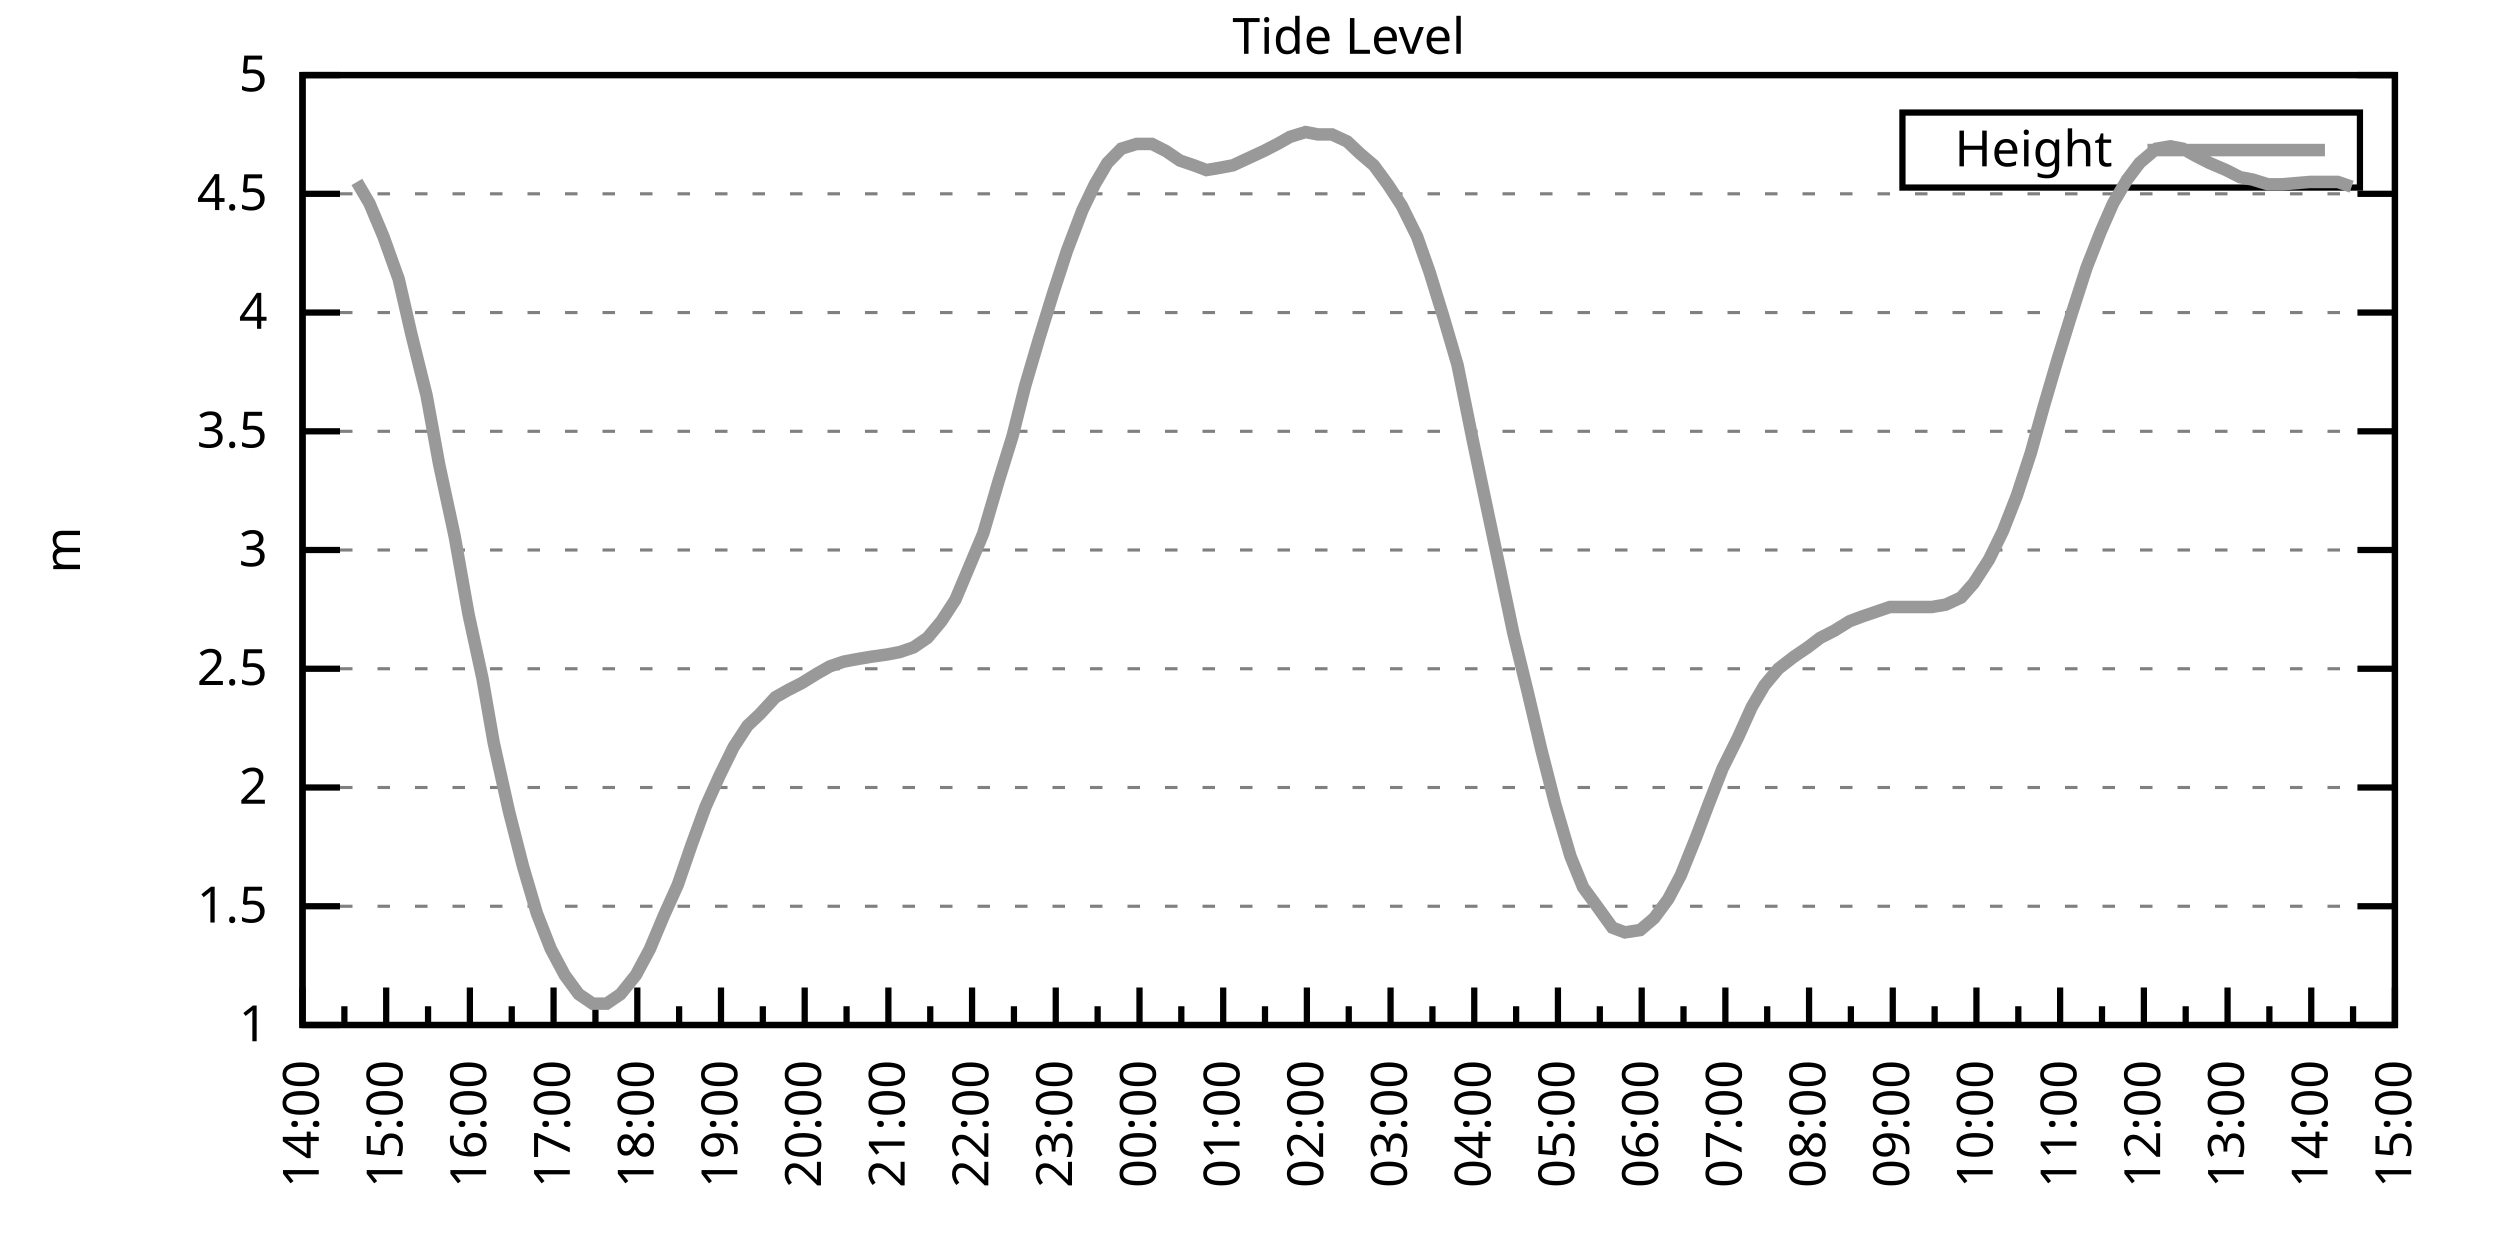
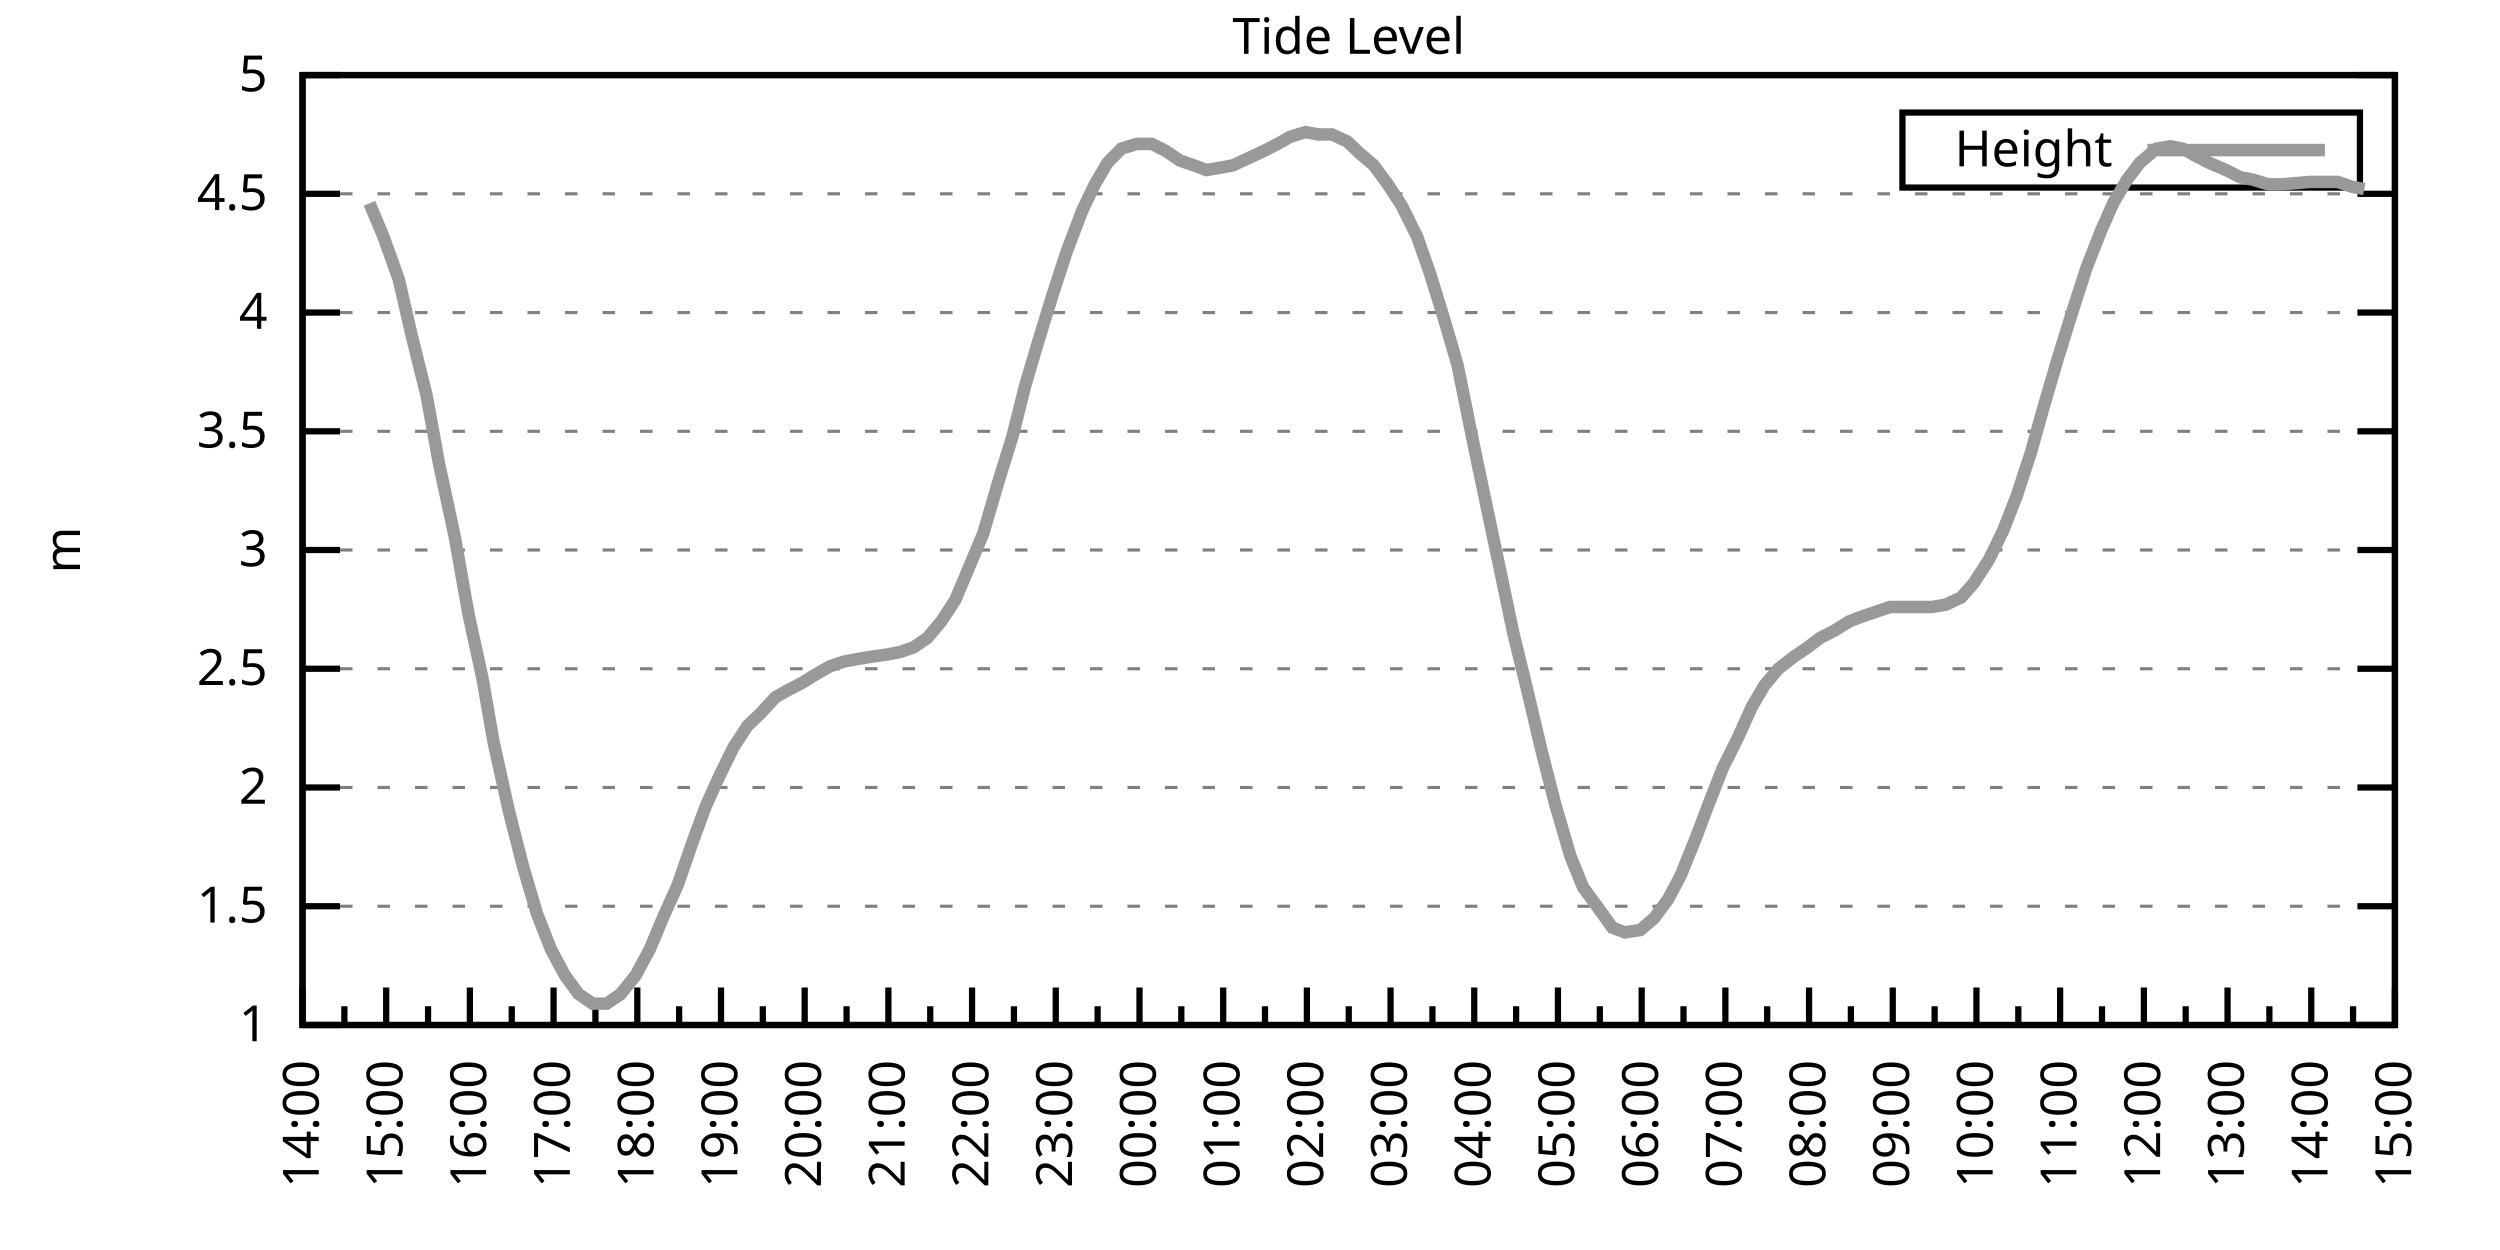
<svg xmlns="http://www.w3.org/2000/svg" xmlns:xlink="http://www.w3.org/1999/xlink" width="400" height="200" viewBox="0 0 400 200">
  <g id="gnuplot_canvas">
    <rect x="0" y="0" width="400" height="200" fill="none" />
    <defs>
      <circle id="gpDot" r="0.5" stroke-width="0.5" stroke="currentColor" />
      <path id="gpPt0" stroke-width="0.333" stroke="currentColor" d="M-1,0 h2 M0,-1 v2" />
      <path id="gpPt1" stroke-width="0.333" stroke="currentColor" d="M-1,-1 L1,1 M1,-1 L-1,1" />
      <path id="gpPt2" stroke-width="0.333" stroke="currentColor" d="M-1,0 L1,0 M0,-1 L0,1 M-1,-1 L1,1 M-1,1 L1,-1" />
      <rect id="gpPt3" stroke-width="0.333" stroke="currentColor" x="-1" y="-1" width="2" height="2" />
      <rect id="gpPt4" stroke-width="0.333" stroke="currentColor" fill="currentColor" x="-1" y="-1" width="2" height="2" />
      <circle id="gpPt5" stroke-width="0.333" stroke="currentColor" cx="0" cy="0" r="1" />
      <use xlink:href="#gpPt5" id="gpPt6" fill="currentColor" stroke="none" />
      <path id="gpPt7" stroke-width="0.333" stroke="currentColor" d="M0,-1.33 L-1.33,0.67 L1.33,0.67 z" />
      <use xlink:href="#gpPt7" id="gpPt8" fill="currentColor" stroke="none" />
      <use xlink:href="#gpPt7" id="gpPt9" stroke="currentColor" transform="rotate(180)" />
      <use xlink:href="#gpPt9" id="gpPt10" fill="currentColor" stroke="none" />
      <use xlink:href="#gpPt3" id="gpPt11" stroke="currentColor" transform="rotate(45)" />
      <use xlink:href="#gpPt11" id="gpPt12" fill="currentColor" stroke="none" />
      <path id="gpPt13" stroke-width="0.333" stroke="currentColor" d="M0,1.330 L1.265,0.411 L0.782,-1.067 L-0.782,-1.076 L-1.265,0.411 z" />
      <use xlink:href="#gpPt13" id="gpPt14" fill="currentColor" stroke="none" />
      <filter id="textbox" filterUnits="objectBoundingBox" x="0" y="0" height="1" width="1">
        <feFlood flood-color="white" flood-opacity="1" result="bgnd" />
        <feComposite in="SourceGraphic" in2="bgnd" operator="atop" />
      </filter>
      <filter id="greybox" filterUnits="objectBoundingBox" x="0" y="0" height="1" width="1">
        <feFlood flood-color="lightgrey" flood-opacity="1" result="grey" />
        <feComposite in="SourceGraphic" in2="grey" operator="atop" />
      </filter>
    </defs>
    <g fill="none" color="white" stroke="currentColor" stroke-width="1.00" stroke-linecap="butt" stroke-linejoin="miter">
</g>
    <g fill="none" color="black" stroke="currentColor" stroke-width="1.00" stroke-linecap="butt" stroke-linejoin="miter">
      <g stroke="none" shape-rendering="crispEdges">
        <polygon fill="rgb(255, 255, 255)" points="48.40,164.00 383.18,164.00 383.18,12.02 48.40,12.02 " />
      </g>
    </g>
    <g fill="none" color="black" stroke="currentColor" stroke-width="1.00" stroke-linecap="butt" stroke-linejoin="miter">
</g>
    <g fill="none" color="black" stroke="black" stroke-width="0.50" stroke-linecap="butt" stroke-linejoin="miter">
</g>
    <g fill="none" color="gray" stroke="currentColor" stroke-width="0.50" stroke-linecap="butt" stroke-linejoin="miter">
      <path stroke="gray" stroke-dasharray="2,4" class="gridline" d="M48.40,164.00 L383.19,164.00  " />
    </g>
    <g fill="none" color="gray" stroke="gray" stroke-width="1.00" stroke-linecap="butt" stroke-linejoin="miter">
</g>
    <g fill="none" color="black" stroke="currentColor" stroke-width="1.00" stroke-linecap="butt" stroke-linejoin="miter">
      <path stroke="black" d="M48.40,164.00 L54.40,164.00 M383.19,164.00 L377.19,164.00  " />
      <g transform="translate(42.80,166.60)" stroke="none" fill="black" font-family="Sans" font-size="8.00" text-anchor="end">
        <text>
          <tspan font-family="Sans"> 1</tspan>
        </text>
      </g>
    </g>
    <g fill="none" color="black" stroke="currentColor" stroke-width="1.00" stroke-linecap="butt" stroke-linejoin="miter">
</g>
    <g fill="none" color="black" stroke="black" stroke-width="0.50" stroke-linecap="butt" stroke-linejoin="miter">
</g>
    <g fill="none" color="gray" stroke="currentColor" stroke-width="0.50" stroke-linecap="butt" stroke-linejoin="miter">
      <path stroke="gray" stroke-dasharray="2,4" class="gridline" d="M48.40,145.00 L383.19,145.00  " />
    </g>
    <g fill="none" color="gray" stroke="gray" stroke-width="1.00" stroke-linecap="butt" stroke-linejoin="miter">
</g>
    <g fill="none" color="black" stroke="currentColor" stroke-width="1.00" stroke-linecap="butt" stroke-linejoin="miter">
      <path stroke="black" d="M48.40,145.00 L54.40,145.00 M383.19,145.00 L377.19,145.00  " />
      <g transform="translate(42.80,147.60)" stroke="none" fill="black" font-family="Sans" font-size="8.00" text-anchor="end">
        <text>
          <tspan font-family="Sans"> 1.5</tspan>
        </text>
      </g>
    </g>
    <g fill="none" color="black" stroke="currentColor" stroke-width="1.00" stroke-linecap="butt" stroke-linejoin="miter">
</g>
    <g fill="none" color="black" stroke="black" stroke-width="0.50" stroke-linecap="butt" stroke-linejoin="miter">
</g>
    <g fill="none" color="gray" stroke="currentColor" stroke-width="0.50" stroke-linecap="butt" stroke-linejoin="miter">
      <path stroke="gray" stroke-dasharray="2,4" class="gridline" d="M48.40,126.00 L383.19,126.00  " />
    </g>
    <g fill="none" color="gray" stroke="gray" stroke-width="1.00" stroke-linecap="butt" stroke-linejoin="miter">
</g>
    <g fill="none" color="black" stroke="currentColor" stroke-width="1.00" stroke-linecap="butt" stroke-linejoin="miter">
      <path stroke="black" d="M48.40,126.00 L54.40,126.00 M383.19,126.00 L377.19,126.00  " />
      <g transform="translate(42.80,128.60)" stroke="none" fill="black" font-family="Sans" font-size="8.00" text-anchor="end">
        <text>
          <tspan font-family="Sans"> 2</tspan>
        </text>
      </g>
    </g>
    <g fill="none" color="black" stroke="currentColor" stroke-width="1.00" stroke-linecap="butt" stroke-linejoin="miter">
</g>
    <g fill="none" color="black" stroke="black" stroke-width="0.50" stroke-linecap="butt" stroke-linejoin="miter">
</g>
    <g fill="none" color="gray" stroke="currentColor" stroke-width="0.50" stroke-linecap="butt" stroke-linejoin="miter">
      <path stroke="gray" stroke-dasharray="2,4" class="gridline" d="M48.40,107.00 L383.19,107.00  " />
    </g>
    <g fill="none" color="gray" stroke="gray" stroke-width="1.00" stroke-linecap="butt" stroke-linejoin="miter">
</g>
    <g fill="none" color="black" stroke="currentColor" stroke-width="1.00" stroke-linecap="butt" stroke-linejoin="miter">
      <path stroke="black" d="M48.40,107.00 L54.40,107.00 M383.19,107.00 L377.19,107.00  " />
      <g transform="translate(42.80,109.60)" stroke="none" fill="black" font-family="Sans" font-size="8.00" text-anchor="end">
        <text>
          <tspan font-family="Sans"> 2.5</tspan>
        </text>
      </g>
    </g>
    <g fill="none" color="black" stroke="currentColor" stroke-width="1.00" stroke-linecap="butt" stroke-linejoin="miter">
</g>
    <g fill="none" color="black" stroke="black" stroke-width="0.50" stroke-linecap="butt" stroke-linejoin="miter">
</g>
    <g fill="none" color="gray" stroke="currentColor" stroke-width="0.50" stroke-linecap="butt" stroke-linejoin="miter">
      <path stroke="gray" stroke-dasharray="2,4" class="gridline" d="M48.40,88.00 L383.19,88.00  " />
    </g>
    <g fill="none" color="gray" stroke="gray" stroke-width="1.00" stroke-linecap="butt" stroke-linejoin="miter">
</g>
    <g fill="none" color="black" stroke="currentColor" stroke-width="1.00" stroke-linecap="butt" stroke-linejoin="miter">
      <path stroke="black" d="M48.40,88.00 L54.40,88.00 M383.19,88.00 L377.19,88.00  " />
      <g transform="translate(42.80,90.60)" stroke="none" fill="black" font-family="Sans" font-size="8.00" text-anchor="end">
        <text>
          <tspan font-family="Sans"> 3</tspan>
        </text>
      </g>
    </g>
    <g fill="none" color="black" stroke="currentColor" stroke-width="1.00" stroke-linecap="butt" stroke-linejoin="miter">
</g>
    <g fill="none" color="black" stroke="black" stroke-width="0.50" stroke-linecap="butt" stroke-linejoin="miter">
</g>
    <g fill="none" color="gray" stroke="currentColor" stroke-width="0.50" stroke-linecap="butt" stroke-linejoin="miter">
      <path stroke="gray" stroke-dasharray="2,4" class="gridline" d="M48.40,69.01 L383.19,69.01  " />
    </g>
    <g fill="none" color="gray" stroke="gray" stroke-width="1.00" stroke-linecap="butt" stroke-linejoin="miter">
</g>
    <g fill="none" color="black" stroke="currentColor" stroke-width="1.00" stroke-linecap="butt" stroke-linejoin="miter">
      <path stroke="black" d="M48.40,69.01 L54.40,69.01 M383.19,69.01 L377.19,69.01  " />
      <g transform="translate(42.80,71.61)" stroke="none" fill="black" font-family="Sans" font-size="8.00" text-anchor="end">
        <text>
          <tspan font-family="Sans"> 3.5</tspan>
        </text>
      </g>
    </g>
    <g fill="none" color="black" stroke="currentColor" stroke-width="1.00" stroke-linecap="butt" stroke-linejoin="miter">
</g>
    <g fill="none" color="black" stroke="black" stroke-width="0.50" stroke-linecap="butt" stroke-linejoin="miter">
</g>
    <g fill="none" color="gray" stroke="currentColor" stroke-width="0.50" stroke-linecap="butt" stroke-linejoin="miter">
      <path stroke="gray" stroke-dasharray="2,4" class="gridline" d="M48.40,50.01 L383.19,50.01  " />
    </g>
    <g fill="none" color="gray" stroke="gray" stroke-width="1.00" stroke-linecap="butt" stroke-linejoin="miter">
</g>
    <g fill="none" color="black" stroke="currentColor" stroke-width="1.00" stroke-linecap="butt" stroke-linejoin="miter">
      <path stroke="black" d="M48.40,50.01 L54.40,50.01 M383.19,50.01 L377.19,50.01  " />
      <g transform="translate(42.80,52.61)" stroke="none" fill="black" font-family="Sans" font-size="8.00" text-anchor="end">
        <text>
          <tspan font-family="Sans"> 4</tspan>
        </text>
      </g>
    </g>
    <g fill="none" color="black" stroke="currentColor" stroke-width="1.00" stroke-linecap="butt" stroke-linejoin="miter">
</g>
    <g fill="none" color="black" stroke="black" stroke-width="0.50" stroke-linecap="butt" stroke-linejoin="miter">
</g>
    <g fill="none" color="gray" stroke="currentColor" stroke-width="0.50" stroke-linecap="butt" stroke-linejoin="miter">
      <path stroke="gray" stroke-dasharray="2,4" class="gridline" d="M48.40,31.01 L383.19,31.01  " />
    </g>
    <g fill="none" color="gray" stroke="gray" stroke-width="1.00" stroke-linecap="butt" stroke-linejoin="miter">
</g>
    <g fill="none" color="black" stroke="currentColor" stroke-width="1.00" stroke-linecap="butt" stroke-linejoin="miter">
      <path stroke="black" d="M48.40,31.01 L54.40,31.01 M383.19,31.01 L377.19,31.01  " />
      <g transform="translate(42.80,33.61)" stroke="none" fill="black" font-family="Sans" font-size="8.00" text-anchor="end">
        <text>
          <tspan font-family="Sans"> 4.5</tspan>
        </text>
      </g>
    </g>
    <g fill="none" color="black" stroke="currentColor" stroke-width="1.00" stroke-linecap="butt" stroke-linejoin="miter">
</g>
    <g fill="none" color="black" stroke="black" stroke-width="0.50" stroke-linecap="butt" stroke-linejoin="miter">
</g>
    <g fill="none" color="gray" stroke="currentColor" stroke-width="0.50" stroke-linecap="butt" stroke-linejoin="miter">
      <path stroke="gray" stroke-dasharray="2,4" class="gridline" d="M48.40,12.01 L383.19,12.01  " />
    </g>
    <g fill="none" color="gray" stroke="gray" stroke-width="1.00" stroke-linecap="butt" stroke-linejoin="miter">
</g>
    <g fill="none" color="black" stroke="currentColor" stroke-width="1.00" stroke-linecap="butt" stroke-linejoin="miter">
      <path stroke="black" d="M48.40,12.01 L54.40,12.01 M383.19,12.01 L377.19,12.01  " />
      <g transform="translate(42.80,14.61)" stroke="none" fill="black" font-family="Sans" font-size="8.00" text-anchor="end">
        <text>
          <tspan font-family="Sans"> 5</tspan>
        </text>
      </g>
    </g>
    <g fill="none" color="black" stroke="currentColor" stroke-width="1.00" stroke-linecap="butt" stroke-linejoin="miter">
      <path stroke="black" d="M48.40,164.00 L48.40,158.00  " />
      <g transform="translate(51.00,169.60) rotate(270)" stroke="none" fill="black" font-family="Sans" font-size="8.00" text-anchor="end">
        <text>
          <tspan font-family="Sans">14:00</tspan>
        </text>
      </g>
    </g>
    <g fill="none" color="black" stroke="currentColor" stroke-width="1.00" stroke-linecap="butt" stroke-linejoin="miter">
      <path stroke="black" d="M55.10,164.00 L55.10,161.00 M61.79,164.00 L61.79,158.00  " />
      <g transform="translate(64.39,169.60) rotate(270)" stroke="none" fill="black" font-family="Sans" font-size="8.00" text-anchor="end">
        <text>
          <tspan font-family="Sans">15:00</tspan>
        </text>
      </g>
    </g>
    <g fill="none" color="black" stroke="currentColor" stroke-width="1.00" stroke-linecap="butt" stroke-linejoin="miter">
      <path stroke="black" d="M68.49,164.00 L68.49,161.00 M75.18,164.00 L75.18,158.00  " />
      <g transform="translate(77.78,169.60) rotate(270)" stroke="none" fill="black" font-family="Sans" font-size="8.00" text-anchor="end">
        <text>
          <tspan font-family="Sans">16:00</tspan>
        </text>
      </g>
    </g>
    <g fill="none" color="black" stroke="currentColor" stroke-width="1.00" stroke-linecap="butt" stroke-linejoin="miter">
      <path stroke="black" d="M81.88,164.00 L81.88,161.00 M88.57,164.00 L88.57,158.00  " />
      <g transform="translate(91.17,169.60) rotate(270)" stroke="none" fill="black" font-family="Sans" font-size="8.00" text-anchor="end">
        <text>
          <tspan font-family="Sans">17:00</tspan>
        </text>
      </g>
    </g>
    <g fill="none" color="black" stroke="currentColor" stroke-width="1.00" stroke-linecap="butt" stroke-linejoin="miter">
      <path stroke="black" d="M95.27,164.00 L95.27,161.00 M101.97,164.00 L101.97,158.00  " />
      <g transform="translate(104.57,169.60) rotate(270)" stroke="none" fill="black" font-family="Sans" font-size="8.00" text-anchor="end">
        <text>
          <tspan font-family="Sans">18:00</tspan>
        </text>
      </g>
    </g>
    <g fill="none" color="black" stroke="currentColor" stroke-width="1.00" stroke-linecap="butt" stroke-linejoin="miter">
      <path stroke="black" d="M108.66,164.00 L108.66,161.00 M115.36,164.00 L115.36,158.00  " />
      <g transform="translate(117.96,169.60) rotate(270)" stroke="none" fill="black" font-family="Sans" font-size="8.00" text-anchor="end">
        <text>
          <tspan font-family="Sans">19:00</tspan>
        </text>
      </g>
    </g>
    <g fill="none" color="black" stroke="currentColor" stroke-width="1.00" stroke-linecap="butt" stroke-linejoin="miter">
      <path stroke="black" d="M122.05,164.00 L122.05,161.00 M128.75,164.00 L128.75,158.00  " />
      <g transform="translate(131.35,169.60) rotate(270)" stroke="none" fill="black" font-family="Sans" font-size="8.00" text-anchor="end">
        <text>
          <tspan font-family="Sans">20:00</tspan>
        </text>
      </g>
    </g>
    <g fill="none" color="black" stroke="currentColor" stroke-width="1.00" stroke-linecap="butt" stroke-linejoin="miter">
      <path stroke="black" d="M135.45,164.00 L135.45,161.00 M142.14,164.00 L142.14,158.00  " />
      <g transform="translate(144.74,169.60) rotate(270)" stroke="none" fill="black" font-family="Sans" font-size="8.00" text-anchor="end">
        <text>
          <tspan font-family="Sans">21:00</tspan>
        </text>
      </g>
    </g>
    <g fill="none" color="black" stroke="currentColor" stroke-width="1.00" stroke-linecap="butt" stroke-linejoin="miter">
      <path stroke="black" d="M148.84,164.00 L148.84,161.00 M155.53,164.00 L155.53,158.00  " />
      <g transform="translate(158.13,169.60) rotate(270)" stroke="none" fill="black" font-family="Sans" font-size="8.00" text-anchor="end">
        <text>
          <tspan font-family="Sans">22:00</tspan>
        </text>
      </g>
    </g>
    <g fill="none" color="black" stroke="currentColor" stroke-width="1.00" stroke-linecap="butt" stroke-linejoin="miter">
      <path stroke="black" d="M162.23,164.00 L162.23,161.00 M168.92,164.00 L168.92,158.00  " />
      <g transform="translate(171.52,169.60) rotate(270)" stroke="none" fill="black" font-family="Sans" font-size="8.00" text-anchor="end">
        <text>
          <tspan font-family="Sans">23:00</tspan>
        </text>
      </g>
    </g>
    <g fill="none" color="black" stroke="currentColor" stroke-width="1.00" stroke-linecap="butt" stroke-linejoin="miter">
      <path stroke="black" d="M175.62,164.00 L175.62,161.00 M182.32,164.00 L182.32,158.00  " />
      <g transform="translate(184.92,169.60) rotate(270)" stroke="none" fill="black" font-family="Sans" font-size="8.00" text-anchor="end">
        <text>
          <tspan font-family="Sans">00:00</tspan>
        </text>
      </g>
    </g>
    <g fill="none" color="black" stroke="currentColor" stroke-width="1.00" stroke-linecap="butt" stroke-linejoin="miter">
      <path stroke="black" d="M189.01,164.00 L189.01,161.00 M195.71,164.00 L195.71,158.00  " />
      <g transform="translate(198.31,169.60) rotate(270)" stroke="none" fill="black" font-family="Sans" font-size="8.00" text-anchor="end">
        <text>
          <tspan font-family="Sans">01:00</tspan>
        </text>
      </g>
    </g>
    <g fill="none" color="black" stroke="currentColor" stroke-width="1.00" stroke-linecap="butt" stroke-linejoin="miter">
      <path stroke="black" d="M202.40,164.00 L202.40,161.00 M209.10,164.00 L209.10,158.00  " />
      <g transform="translate(211.70,169.60) rotate(270)" stroke="none" fill="black" font-family="Sans" font-size="8.00" text-anchor="end">
        <text>
          <tspan font-family="Sans">02:00</tspan>
        </text>
      </g>
    </g>
    <g fill="none" color="black" stroke="currentColor" stroke-width="1.00" stroke-linecap="butt" stroke-linejoin="miter">
      <path stroke="black" d="M215.80,164.00 L215.80,161.00 M222.49,164.00 L222.49,158.00  " />
      <g transform="translate(225.09,169.60) rotate(270)" stroke="none" fill="black" font-family="Sans" font-size="8.00" text-anchor="end">
        <text>
          <tspan font-family="Sans">03:00</tspan>
        </text>
      </g>
    </g>
    <g fill="none" color="black" stroke="currentColor" stroke-width="1.00" stroke-linecap="butt" stroke-linejoin="miter">
      <path stroke="black" d="M229.19,164.00 L229.19,161.00 M235.88,164.00 L235.88,158.00  " />
      <g transform="translate(238.48,169.60) rotate(270)" stroke="none" fill="black" font-family="Sans" font-size="8.00" text-anchor="end">
        <text>
          <tspan font-family="Sans">04:00</tspan>
        </text>
      </g>
    </g>
    <g fill="none" color="black" stroke="currentColor" stroke-width="1.00" stroke-linecap="butt" stroke-linejoin="miter">
      <path stroke="black" d="M242.58,164.00 L242.58,161.00 M249.27,164.00 L249.27,158.00  " />
      <g transform="translate(251.87,169.60) rotate(270)" stroke="none" fill="black" font-family="Sans" font-size="8.00" text-anchor="end">
        <text>
          <tspan font-family="Sans">05:00</tspan>
        </text>
      </g>
    </g>
    <g fill="none" color="black" stroke="currentColor" stroke-width="1.00" stroke-linecap="butt" stroke-linejoin="miter">
      <path stroke="black" d="M255.97,164.00 L255.97,161.00 M262.67,164.00 L262.67,158.00  " />
      <g transform="translate(265.27,169.60) rotate(270)" stroke="none" fill="black" font-family="Sans" font-size="8.00" text-anchor="end">
        <text>
          <tspan font-family="Sans">06:00</tspan>
        </text>
      </g>
    </g>
    <g fill="none" color="black" stroke="currentColor" stroke-width="1.00" stroke-linecap="butt" stroke-linejoin="miter">
      <path stroke="black" d="M269.36,164.00 L269.36,161.00 M276.06,164.00 L276.06,158.00  " />
      <g transform="translate(278.66,169.60) rotate(270)" stroke="none" fill="black" font-family="Sans" font-size="8.00" text-anchor="end">
        <text>
          <tspan font-family="Sans">07:00</tspan>
        </text>
      </g>
    </g>
    <g fill="none" color="black" stroke="currentColor" stroke-width="1.00" stroke-linecap="butt" stroke-linejoin="miter">
      <path stroke="black" d="M282.75,164.00 L282.75,161.00 M289.45,164.00 L289.45,158.00  " />
      <g transform="translate(292.05,169.60) rotate(270)" stroke="none" fill="black" font-family="Sans" font-size="8.00" text-anchor="end">
        <text>
          <tspan font-family="Sans">08:00</tspan>
        </text>
      </g>
    </g>
    <g fill="none" color="black" stroke="currentColor" stroke-width="1.00" stroke-linecap="butt" stroke-linejoin="miter">
      <path stroke="black" d="M296.14,164.00 L296.14,161.00 M302.84,164.00 L302.84,158.00  " />
      <g transform="translate(305.44,169.60) rotate(270)" stroke="none" fill="black" font-family="Sans" font-size="8.00" text-anchor="end">
        <text>
          <tspan font-family="Sans">09:00</tspan>
        </text>
      </g>
    </g>
    <g fill="none" color="black" stroke="currentColor" stroke-width="1.00" stroke-linecap="butt" stroke-linejoin="miter">
      <path stroke="black" d="M309.54,164.00 L309.54,161.00 M316.23,164.00 L316.23,158.00  " />
      <g transform="translate(318.83,169.60) rotate(270)" stroke="none" fill="black" font-family="Sans" font-size="8.00" text-anchor="end">
        <text>
          <tspan font-family="Sans">10:00</tspan>
        </text>
      </g>
    </g>
    <g fill="none" color="black" stroke="currentColor" stroke-width="1.00" stroke-linecap="butt" stroke-linejoin="miter">
      <path stroke="black" d="M322.93,164.00 L322.93,161.00 M329.62,164.00 L329.62,158.00  " />
      <g transform="translate(332.22,169.60) rotate(270)" stroke="none" fill="black" font-family="Sans" font-size="8.00" text-anchor="end">
        <text>
          <tspan font-family="Sans">11:00</tspan>
        </text>
      </g>
    </g>
    <g fill="none" color="black" stroke="currentColor" stroke-width="1.00" stroke-linecap="butt" stroke-linejoin="miter">
      <path stroke="black" d="M336.32,164.00 L336.32,161.00 M343.02,164.00 L343.02,158.00  " />
      <g transform="translate(345.62,169.60) rotate(270)" stroke="none" fill="black" font-family="Sans" font-size="8.00" text-anchor="end">
        <text>
          <tspan font-family="Sans">12:00</tspan>
        </text>
      </g>
    </g>
    <g fill="none" color="black" stroke="currentColor" stroke-width="1.00" stroke-linecap="butt" stroke-linejoin="miter">
      <path stroke="black" d="M349.71,164.00 L349.71,161.00 M356.41,164.00 L356.41,158.00  " />
      <g transform="translate(359.01,169.60) rotate(270)" stroke="none" fill="black" font-family="Sans" font-size="8.00" text-anchor="end">
        <text>
          <tspan font-family="Sans">13:00</tspan>
        </text>
      </g>
    </g>
    <g fill="none" color="black" stroke="currentColor" stroke-width="1.00" stroke-linecap="butt" stroke-linejoin="miter">
      <path stroke="black" d="M363.10,164.00 L363.10,161.00 M369.80,164.00 L369.80,158.00  " />
      <g transform="translate(372.40,169.60) rotate(270)" stroke="none" fill="black" font-family="Sans" font-size="8.00" text-anchor="end">
        <text>
          <tspan font-family="Sans">14:00</tspan>
        </text>
      </g>
    </g>
    <g fill="none" color="black" stroke="currentColor" stroke-width="1.00" stroke-linecap="butt" stroke-linejoin="miter">
      <path stroke="black" d="M376.49,164.00 L376.49,161.00 M383.19,164.00 L383.19,158.00  " />
      <g transform="translate(385.79,169.60) rotate(270)" stroke="none" fill="black" font-family="Sans" font-size="8.00" text-anchor="end">
        <text>
          <tspan font-family="Sans">15:00</tspan>
        </text>
      </g>
    </g>
    <g fill="none" color="black" stroke="currentColor" stroke-width="1.00" stroke-linecap="butt" stroke-linejoin="miter">
</g>
    <g fill="none" color="black" stroke="currentColor" stroke-width="1.00" stroke-linecap="butt" stroke-linejoin="miter">
      <path stroke="black" d="M48.40,12.01 L48.40,164.00 L383.19,164.00 L383.19,12.01 L48.40,12.01 Z  " />
    </g>
    <g fill="none" color="black" stroke="currentColor" stroke-width="1.00" stroke-linecap="butt" stroke-linejoin="miter">
      <g transform="translate(12.80,88.01) rotate(270)" stroke="none" fill="black" font-family="Sans" font-size="8.00" text-anchor="middle">
        <text>
          <tspan font-family="Sans">m</tspan>
        </text>
      </g>
    </g>
    <g fill="none" color="black" stroke="currentColor" stroke-width="1.00" stroke-linecap="butt" stroke-linejoin="miter">
</g>
    <g fill="none" color="black" stroke="currentColor" stroke-width="1.00" stroke-linecap="butt" stroke-linejoin="miter">
      <path stroke="black" d="M304.39,30.01 L304.39,18.01 L377.59,18.01 L377.59,30.01 L304.39,30.01 Z  " />
    </g>
    <g id="Tide_level_plot_1">
      <g fill="none" color="white" stroke="black" stroke-width="2.00" stroke-linecap="butt" stroke-linejoin="miter">
</g>
      <g fill="none" color="black" stroke="currentColor" stroke-width="2.00" stroke-linecap="butt" stroke-linejoin="miter">
        <g transform="translate(337.99,26.61)" stroke="none" fill="black" font-family="Sans" font-size="8.00" text-anchor="end">
          <text>
            <tspan font-family="Sans">Height</tspan>
          </text>
        </g>
      </g>
      <g fill="none" color="black" stroke="currentColor" stroke-width="2.00" stroke-linecap="butt" stroke-linejoin="miter">
-         <path stroke="rgb(153, 153, 153)" d="M343.59,24.01 L371.99,24.01 M57.10,29.11 L59.11,32.53 L61.35,37.85 L63.80,44.69 L65.81,53.43 L68.26,63.31   L70.27,74.33 L72.73,85.73 L74.96,98.26 L77.19,108.52 L78.98,118.78 L81.43,129.80 L83.66,138.54 L85.90,146.14   L88.13,151.84 L90.36,156.02 L92.59,159.06 L94.82,160.58 L97.06,160.58 L99.29,159.06 L101.74,156.02 L103.98,151.84   L106.21,146.52 L108.44,141.58 L110.67,135.12 L112.90,129.04 L115.13,124.10 L117.37,119.54 L119.60,116.12 L121.61,114.22   L124.06,111.56 L126.07,110.42 L128.30,109.28 L130.76,107.76 L132.77,106.62 L135.00,105.86 L137.01,105.48 L139.24,105.10   L141.92,104.72 L143.93,104.34 L146.16,103.58 L148.39,102.06 L150.62,99.40 L152.85,95.98 L155.09,90.66 L157.32,85.35   L159.77,76.99 L162.01,69.77 L164.01,61.79 L166.25,54.19 L168.48,46.97 L170.71,40.13 L173.17,33.67 L175.17,29.49   L177.18,26.07 L179.41,23.79 L181.87,23.03 L184.32,23.03 L186.56,24.17 L188.79,25.69 L191.02,26.45 L193.03,27.21   L195.26,26.83 L197.27,26.45 L199.73,25.31 L202.18,24.17 L204.41,23.03 L206.42,21.89 L208.88,21.13 L210.88,21.51   L213.12,21.51 L215.57,22.65 L217.58,24.55 L219.81,26.45 L222.04,29.49 L224.28,32.91 L226.73,37.85 L228.74,43.55   L230.97,50.77 L233.20,58.37 L235.66,70.53 L237.89,81.17 L239.90,90.66 L242.13,101.30 L244.36,110.42 L246.60,119.92   L248.83,128.66 L251.28,137.02 L253.29,141.96 L255.52,145.00 L257.98,148.42 L259.99,149.18 L262.44,148.80 L264.67,146.90   L266.91,143.86 L268.92,140.06 L271.37,133.98 L273.38,128.66 L275.61,122.96 L278.07,118.02 L280.30,113.08 L282.31,109.66   L284.54,107.00 L286.99,105.10 L289.23,103.58 L291.23,102.06 L293.47,100.92 L295.92,99.40 L297.93,98.64 L300.16,97.88   L302.39,97.12 L304.40,97.12 L306.86,97.12 L309.09,97.12 L311.32,96.74 L313.78,95.60 L315.79,93.32 L318.24,89.52   L320.47,84.97 L322.70,79.27 L324.94,72.43 L326.95,65.21 L329.18,57.61 L331.41,50.39 L333.86,42.79 L336.10,37.09   L338.10,32.53 L340.34,28.73 L342.35,26.07 L345.02,23.79 L347.26,23.41 L349.26,23.79 L351.27,24.93 L353.51,26.07   L356.18,27.21 L358.42,28.35 L360.42,28.73 L362.88,29.49 L365.11,29.49 L369.58,29.11 L371.58,29.11 L374.04,29.11   L376.27,29.87  " />
+         <path stroke="rgb(153, 153, 153)" d="M343.59,24.01 L371.99,24.01 M59.11,32.53 L61.35,37.85 L63.80,44.69 L65.81,53.43 L68.26,63.31 L70.27,74.33   L72.73,85.73 L74.96,98.26 L77.19,108.52 L78.98,118.78 L81.43,129.80 L83.66,138.54 L85.90,146.14 L88.13,151.84   L90.36,156.02 L92.59,159.06 L94.82,160.58 L97.06,160.58 L99.29,159.06 L101.74,156.02 L103.98,151.84 L106.21,146.52   L108.44,141.58 L110.67,135.12 L112.90,129.04 L115.13,124.10 L117.37,119.54 L119.60,116.12 L121.61,114.22 L124.06,111.56   L126.07,110.42 L128.30,109.28 L130.76,107.76 L132.77,106.62 L135.00,105.86 L137.01,105.48 L139.24,105.10 L141.92,104.72   L143.93,104.34 L146.16,103.58 L148.39,102.06 L150.62,99.40 L152.85,95.98 L155.09,90.66 L157.32,85.35 L159.77,76.99   L162.01,69.77 L164.01,61.79 L166.25,54.19 L168.48,46.97 L170.71,40.13 L173.17,33.67 L175.17,29.49 L177.18,26.07   L179.41,23.79 L181.87,23.03 L184.32,23.03 L186.56,24.17 L188.79,25.69 L191.02,26.45 L193.03,27.21 L195.26,26.83   L197.27,26.45 L199.73,25.31 L202.18,24.17 L204.41,23.03 L206.42,21.89 L208.88,21.13 L210.88,21.51 L213.12,21.51   L215.57,22.65 L217.58,24.55 L219.81,26.45 L222.04,29.49 L224.28,32.91 L226.73,37.85 L228.74,43.55 L230.97,50.77   L233.20,58.37 L235.66,70.53 L237.89,81.17 L239.90,90.66 L242.13,101.30 L244.36,110.42 L246.60,119.92 L248.83,128.66   L251.28,137.02 L253.29,141.96 L255.52,145.00 L257.98,148.42 L259.99,149.18 L262.44,148.80 L264.67,146.90 L266.91,143.86   L268.92,140.06 L271.37,133.98 L273.38,128.66 L275.61,122.96 L278.07,118.02 L280.30,113.08 L282.31,109.66 L284.54,107.00   L286.99,105.10 L289.23,103.58 L291.23,102.06 L293.47,100.92 L295.92,99.40 L297.93,98.64 L300.16,97.88 L302.39,97.12   L304.40,97.12 L306.86,97.12 L309.09,97.12 L311.32,96.74 L313.78,95.60 L315.79,93.32 L318.24,89.52 L320.47,84.97   L322.70,79.27 L324.94,72.43 L326.95,65.21 L329.18,57.61 L331.41,50.39 L333.86,42.79 L336.10,37.09 L338.10,32.53   L340.34,28.73 L342.35,26.07 L345.02,23.79 L347.26,23.41 L349.26,23.79 L351.27,24.93 L353.51,26.07 L356.18,27.21   L358.42,28.35 L360.42,28.73 L362.88,29.49 L365.11,29.49 L369.58,29.11 L371.58,29.11 L374.04,29.11 L376.27,29.87   L378.28,30.25  " />
      </g>
    </g>
    <g fill="none" color="black" stroke="currentColor" stroke-width="2.00" stroke-linecap="butt" stroke-linejoin="miter">
</g>
    <g fill="none" color="black" stroke="black" stroke-width="1.00" stroke-linecap="butt" stroke-linejoin="miter">
</g>
    <g fill="none" color="black" stroke="currentColor" stroke-width="1.00" stroke-linecap="butt" stroke-linejoin="miter">
      <path stroke="black" d="M48.40,12.01 L48.40,164.00 L383.19,164.00 L383.19,12.01 L48.40,12.01 Z  " />
    </g>
    <g fill="none" color="black" stroke="currentColor" stroke-width="1.00" stroke-linecap="butt" stroke-linejoin="miter">
      <g transform="translate(215.79,8.61)" stroke="none" fill="black" font-family="Sans" font-size="8.00" text-anchor="middle">
        <text>
          <tspan font-family="Sans">Tide Level</tspan>
        </text>
      </g>
    </g>
    <g fill="none" color="black" stroke="currentColor" stroke-width="1.00" stroke-linecap="butt" stroke-linejoin="miter">
</g>
  </g>
</svg>
